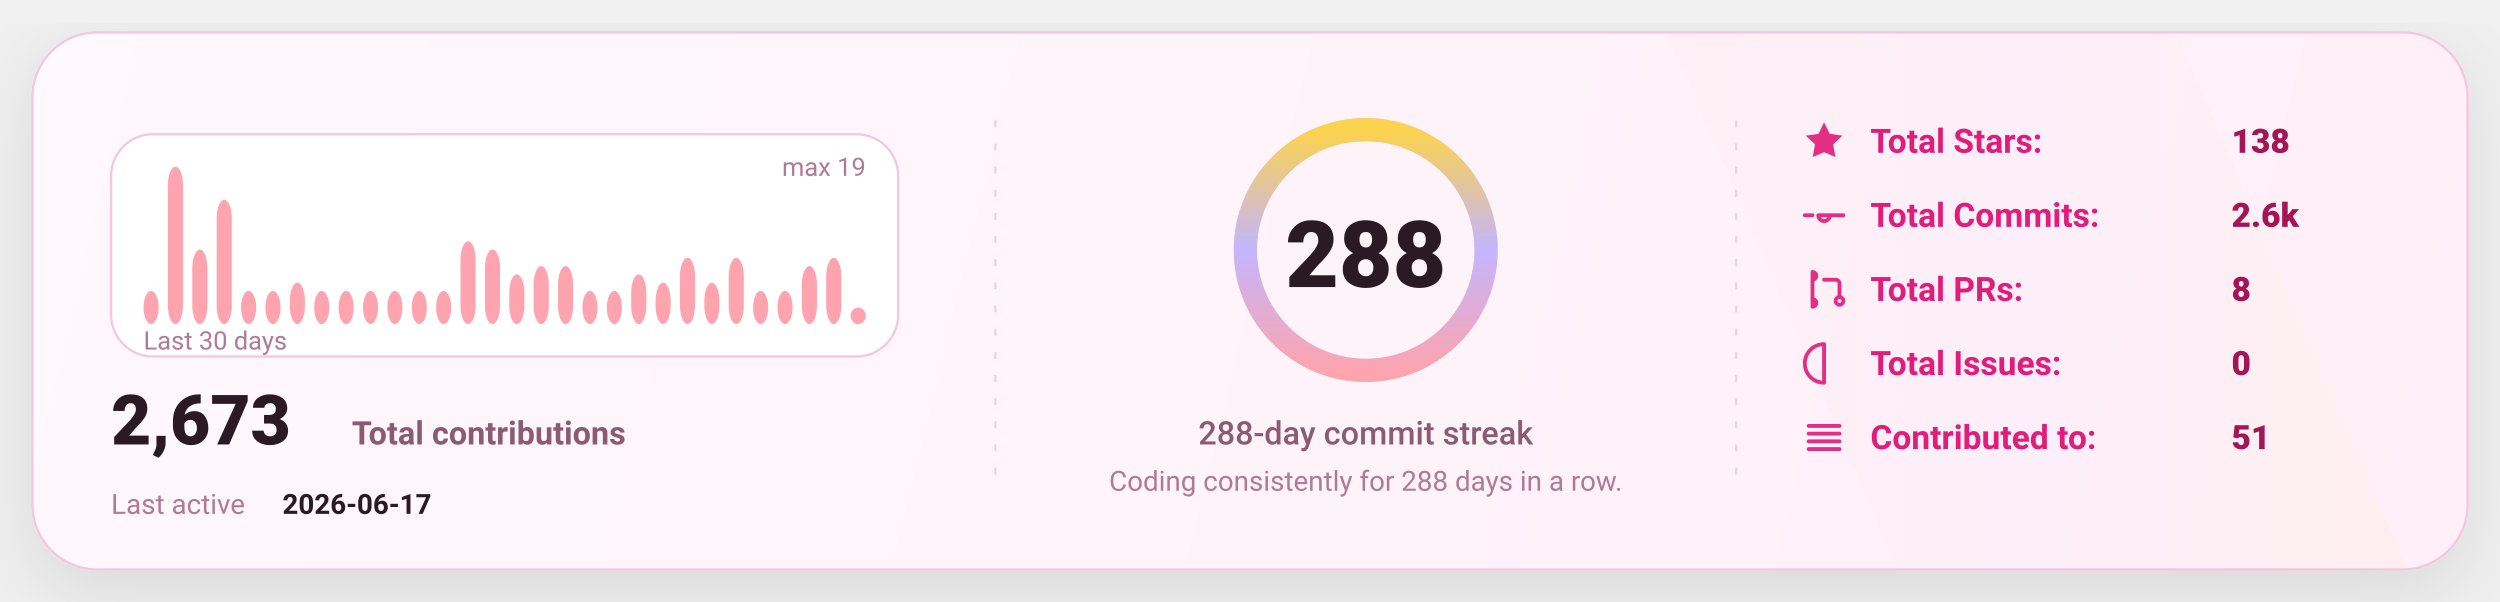
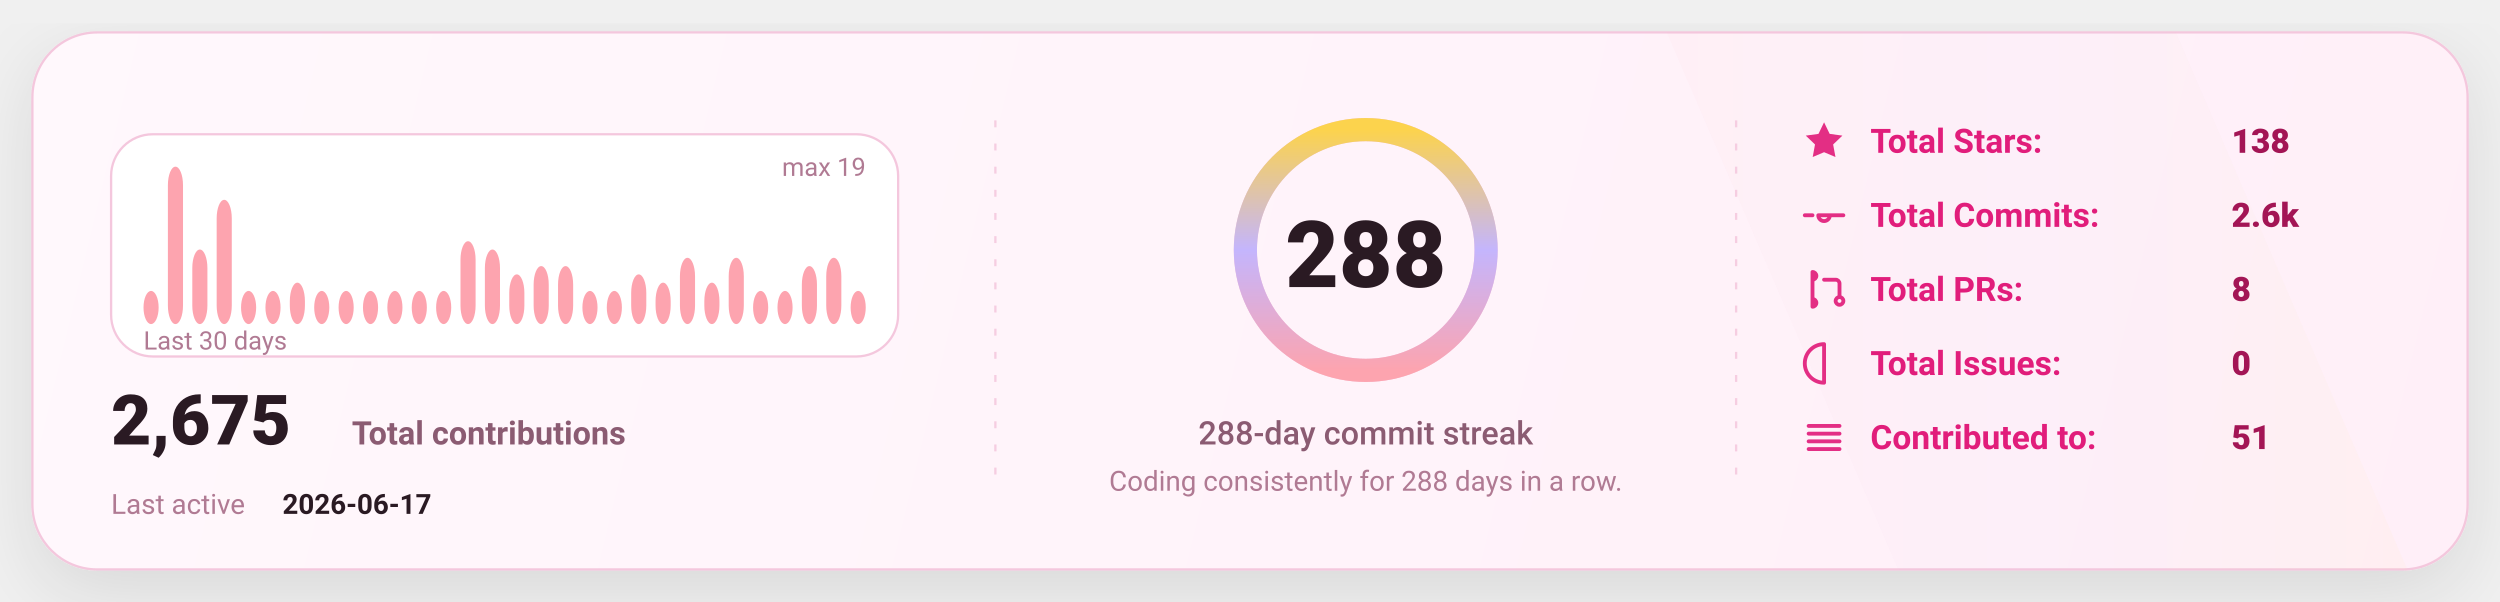
<svg xmlns="http://www.w3.org/2000/svg" width="1080" height="260" viewBox="0 0 1080 260" fill="none" role="img" aria-label="GitHub stats card">
  <defs>
    <linearGradient id="bg" x1="0" y1="0" x2="1080" y2="260" gradientUnits="userSpaceOnUse">
      <stop stop-color="#FFF8FC" />
      <stop offset="1" stop-color="#FFEFF8" />
    </linearGradient>
    <linearGradient id="accent" x1="0" y1="0" x2="1" y2="0">
      <stop offset="0" stop-color="#FDA4AF" />
      <stop offset="0.5" stop-color="#C4B5FD" />
      <stop offset="1" stop-color="#FCD34D" />
    </linearGradient>
    <linearGradient id="chartFill" x1="0" y1="0" x2="0" y2="1">
      <stop stop-color="#FDA4AF" stop-opacity="0.18" />
      <stop offset="1" stop-color="#FDA4AF" stop-opacity="0" />
    </linearGradient>
    <filter id="shadow" x="-20%" y="-20%" width="140%" height="140%">
      <feDropShadow dx="0" dy="10" stdDeviation="16" flood-color="#000000" flood-opacity="0.1" />
    </filter>
    <style>
      text { font-family: "Comic Sans MS","Trebuchet MS","Segoe UI",system-ui,-apple-system,Roboto,Helvetica,Arial,sans-serif; dominant-baseline: alphabetic; }
    </style>
  </defs>
  <rect x="14" y="14" width="1052" height="232" rx="28" fill="url(#bg)" stroke="#F4C7DD" stroke-width="1" filter="url(#shadow)" />
  <path d="M720 14     L940 14     L1040 246     L820 246 Z" fill="url(#accent)" opacity="0.04" />
  <line x1="430" y1="52" x2="430" y2="208" stroke="#F4C7DD" stroke-width="1" stroke-dasharray="3 7" opacity="0.85" />
  <line x1="430" y1="52" x2="430" y2="208" stroke="url(#accent)" stroke-width="1.4" stroke-dasharray="2 7" opacity="0.65" />
  <line x1="750" y1="52" x2="750" y2="208" stroke="#F4C7DD" stroke-width="1" stroke-dasharray="3 7" opacity="0.85" />
  <line x1="750" y1="52" x2="750" y2="208" stroke="url(#accent)" stroke-width="1.4" stroke-dasharray="2 7" opacity="0.65" />
  <g transform="translate(48,58)">
    <rect x="0" y="0" width="340" height="96" rx="18" fill="#FFFFFF" stroke="#F4C7DD" />
    <rect x="14.00" y="67.68" width="6.53" height="14.32" rx="8.00" fill="#FDA4AF" />
    <rect x="24.53" y="14.00" width="6.53" height="68.00" rx="8.00" fill="#FDA4AF" />
    <rect x="35.07" y="49.79" width="6.53" height="32.21" rx="8.00" fill="#FDA4AF" />
    <rect x="45.60" y="28.32" width="6.53" height="53.68" rx="8.00" fill="#FDA4AF" />
    <rect x="56.13" y="67.68" width="6.53" height="14.32" rx="8.00" fill="#FDA4AF" />
    <rect x="66.67" y="67.68" width="6.53" height="14.32" rx="8.00" fill="#FDA4AF" />
    <rect x="77.20" y="64.11" width="6.53" height="17.89" rx="8.00" fill="#FDA4AF" />
    <rect x="87.73" y="67.68" width="6.53" height="14.32" rx="8.00" fill="#FDA4AF" />
    <rect x="98.27" y="67.68" width="6.53" height="14.32" rx="8.00" fill="#FDA4AF" />
    <rect x="108.80" y="67.68" width="6.53" height="14.32" rx="8.00" fill="#FDA4AF" />
    <rect x="119.33" y="67.68" width="6.53" height="14.32" rx="8.00" fill="#FDA4AF" />
    <rect x="129.87" y="67.68" width="6.53" height="14.32" rx="8.00" fill="#FDA4AF" />
    <rect x="140.40" y="67.68" width="6.53" height="14.32" rx="8.00" fill="#FDA4AF" />
    <rect x="150.93" y="46.21" width="6.53" height="35.79" rx="8.00" fill="#FDA4AF" />
    <rect x="161.47" y="49.79" width="6.53" height="32.21" rx="8.00" fill="#FDA4AF" />
    <rect x="172.00" y="60.53" width="6.53" height="21.47" rx="8.00" fill="#FDA4AF" />
    <rect x="182.53" y="56.95" width="6.53" height="25.05" rx="8.00" fill="#FDA4AF" />
    <rect x="193.07" y="56.95" width="6.53" height="25.05" rx="8.00" fill="#FDA4AF" />
    <rect x="203.60" y="67.68" width="6.53" height="14.32" rx="8.00" fill="#FDA4AF" />
    <rect x="214.13" y="67.68" width="6.53" height="14.32" rx="8.00" fill="#FDA4AF" />
    <rect x="224.67" y="60.53" width="6.53" height="21.47" rx="8.00" fill="#FDA4AF" />
    <rect x="235.20" y="64.11" width="6.53" height="17.89" rx="8.00" fill="#FDA4AF" />
    <rect x="245.73" y="53.37" width="6.53" height="28.63" rx="8.00" fill="#FDA4AF" />
    <rect x="256.27" y="64.11" width="6.53" height="17.89" rx="8.00" fill="#FDA4AF" />
    <rect x="266.80" y="53.37" width="6.53" height="28.63" rx="8.00" fill="#FDA4AF" />
    <rect x="277.33" y="67.68" width="6.53" height="14.32" rx="8.00" fill="#FDA4AF" />
    <rect x="287.87" y="67.68" width="6.53" height="14.32" rx="8.00" fill="#FDA4AF" />
    <rect x="298.40" y="56.95" width="6.53" height="25.05" rx="8.00" fill="#FDA4AF" />
    <rect x="308.93" y="53.37" width="6.53" height="28.63" rx="8.00" fill="#FDA4AF" />
-     <rect x="319.47" y="74.84" width="6.53" height="7.16" rx="8.00" fill="#FDA4AF" />
+     <rect x="319.47" y="67.68" width="6.53" height="14.32" rx="8.00" fill="#FDA4AF" />
    <text x="14" y="93.00" fill="#B07A93" font-size="11">
      Last 30 days
    </text>
    <text x="326.00" y="18" text-anchor="end" fill="#B07A93" font-size="11">
      max 19
    </text>
    <g transform="translate(0,134)">
      <text x="0" y="0" fill="#2A1A23" font-size="30" font-weight="820">
-         2,673
+         2,675
      </text>
      <text x="104" y="0" fill="#8B5B72" font-size="14" font-weight="650">
        Total contributions
      </text>
      <text x="0" y="30" fill="#B07A93" font-size="12">
        Last active
      </text>
      <text x="74" y="30" fill="#2A1A23" font-size="12" font-weight="700">
        2026-06-17
      </text>
    </g>
  </g>
  <g>
    <circle cx="590" cy="108" r="52" stroke="#F4C7DD" stroke-width="10" />
    <circle cx="590" cy="108" r="52" stroke="url(#accent)" stroke-width="10" stroke-linecap="round" stroke-dasharray="326.73 326.73" transform="rotate(-90 590 108)" />
    <text x="590" y="124.00" text-anchor="middle" fill="#2A1A23" font-size="40" font-weight="900">
      288
    </text>
    <text x="590" y="192.00" text-anchor="middle" fill="#8B5B72" font-size="14" font-weight="450">
      288-day commit streak
    </text>
    <text x="590" y="212.00" text-anchor="middle" fill="#B07A93" font-size="12" font-weight="420">
      Coding consistently for 288 days in a row.
    </text>
  </g>
  <g transform="translate(778,66)">
    <g transform="translate(0,0)">
      <g transform="translate(0,-15)">
        <svg x="0" y="0" width="20" height="20" viewBox="0 0 24 24" fill="none">
          <path d="M12 2.2l2.9 6 6.6.9-4.8 4.6 1.2 6.5L12 17.7 6.1 20.2l1.2-6.5-4.8-4.6 6.6-.9L12 2.2z" fill="#E11D7B" opacity="0.92" />
        </svg>
      </g>
      <text x="30" y="0" fill="#E11D7B" font-size="14.5" font-weight="650">
            Total Stars:
          </text>
      <text x="186" y="0" fill="#A31555" font-size="14.5" font-weight="850">
            138
          </text>
    </g>
    <g transform="translate(0,32)">
      <g transform="translate(0,-15)">
        <svg x="0" y="0" width="20" height="20" viewBox="0 0 24 24" fill="none">
          <path d="M9 12a3 3 0 1 0 6 0Zm-7 0h4m8 0h8" stroke="#E11D7B" stroke-width="2" stroke-linecap="round" stroke-linejoin="round" opacity="0.92" />
        </svg>
      </g>
      <text x="30" y="0" fill="#E11D7B" font-size="14.5" font-weight="650">
            Total Commits:
          </text>
      <text x="186" y="0" fill="#A31555" font-size="14.5" font-weight="850">
            2.6k
          </text>
    </g>
    <g transform="translate(0,64)">
      <g transform="translate(0,-15)">
        <svg x="0" y="0" width="20" height="20" viewBox="0 0 24 24" fill="none">
          <path d="M6 4v16m0-13a2 2 0 1 0 0-4Zm0 14a2 2 0 1 0 0-4Zm6-14h6a2 2 0 0 1 2 2v7m0 0a2 2 0 1 0 0 4 2 2 0 0 0 0-4Z" stroke="#E11D7B" stroke-width="2" stroke-linecap="round" stroke-linejoin="round" opacity="0.92" />
        </svg>
      </g>
      <text x="30" y="0" fill="#E11D7B" font-size="14.5" font-weight="650">
            Total PRs:
          </text>
      <text x="186" y="0" fill="#A31555" font-size="14.5" font-weight="850">
            8
          </text>
    </g>
    <g transform="translate(0,96)">
      <g transform="translate(0,-15)">
        <svg x="0" y="0" width="20" height="20" viewBox="0 0 24 24" fill="none">
          <path d="M12 2a10 10 0 1 0 0 20Zm0 6v6m0 4h.01" stroke="#E11D7B" stroke-width="2" stroke-linecap="round" stroke-linejoin="round" opacity="0.92" />
        </svg>
      </g>
      <text x="30" y="0" fill="#E11D7B" font-size="14.5" font-weight="650">
            Total Issues:
          </text>
      <text x="186" y="0" fill="#A31555" font-size="14.5" font-weight="850">
            0
          </text>
    </g>
    <g transform="translate(0,128)">
      <g transform="translate(0,-15)">
        <svg x="0" y="0" width="20" height="20" viewBox="0 0 24 24" fill="none">
          <path d="M4 6h16M4 10h16M4 14h16M4 18h16" stroke="#E11D7B" stroke-width="2" stroke-linecap="round" stroke-linejoin="round" opacity="0.92" />
        </svg>
      </g>
      <text x="30" y="0" fill="#E11D7B" font-size="14.5" font-weight="650">
            Contributed to:
          </text>
      <text x="186" y="0" fill="#A31555" font-size="14.5" font-weight="850">
            51
          </text>
    </g>
  </g>
</svg>
